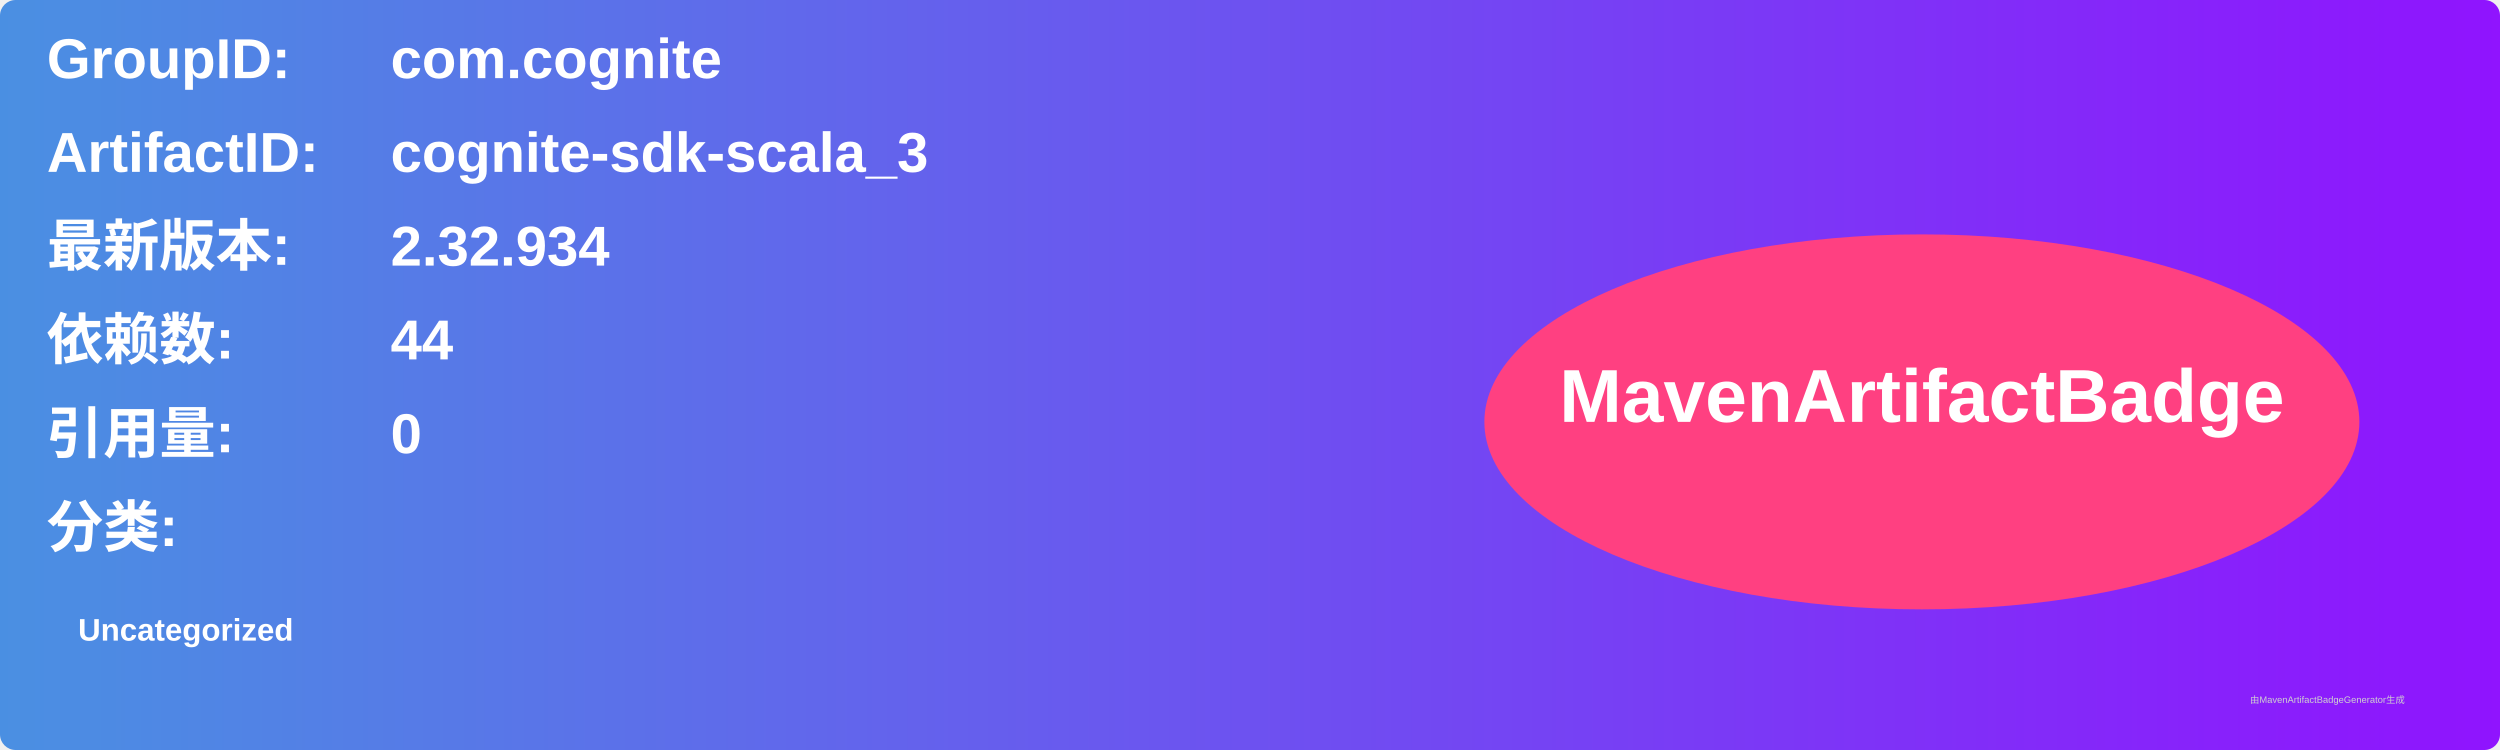
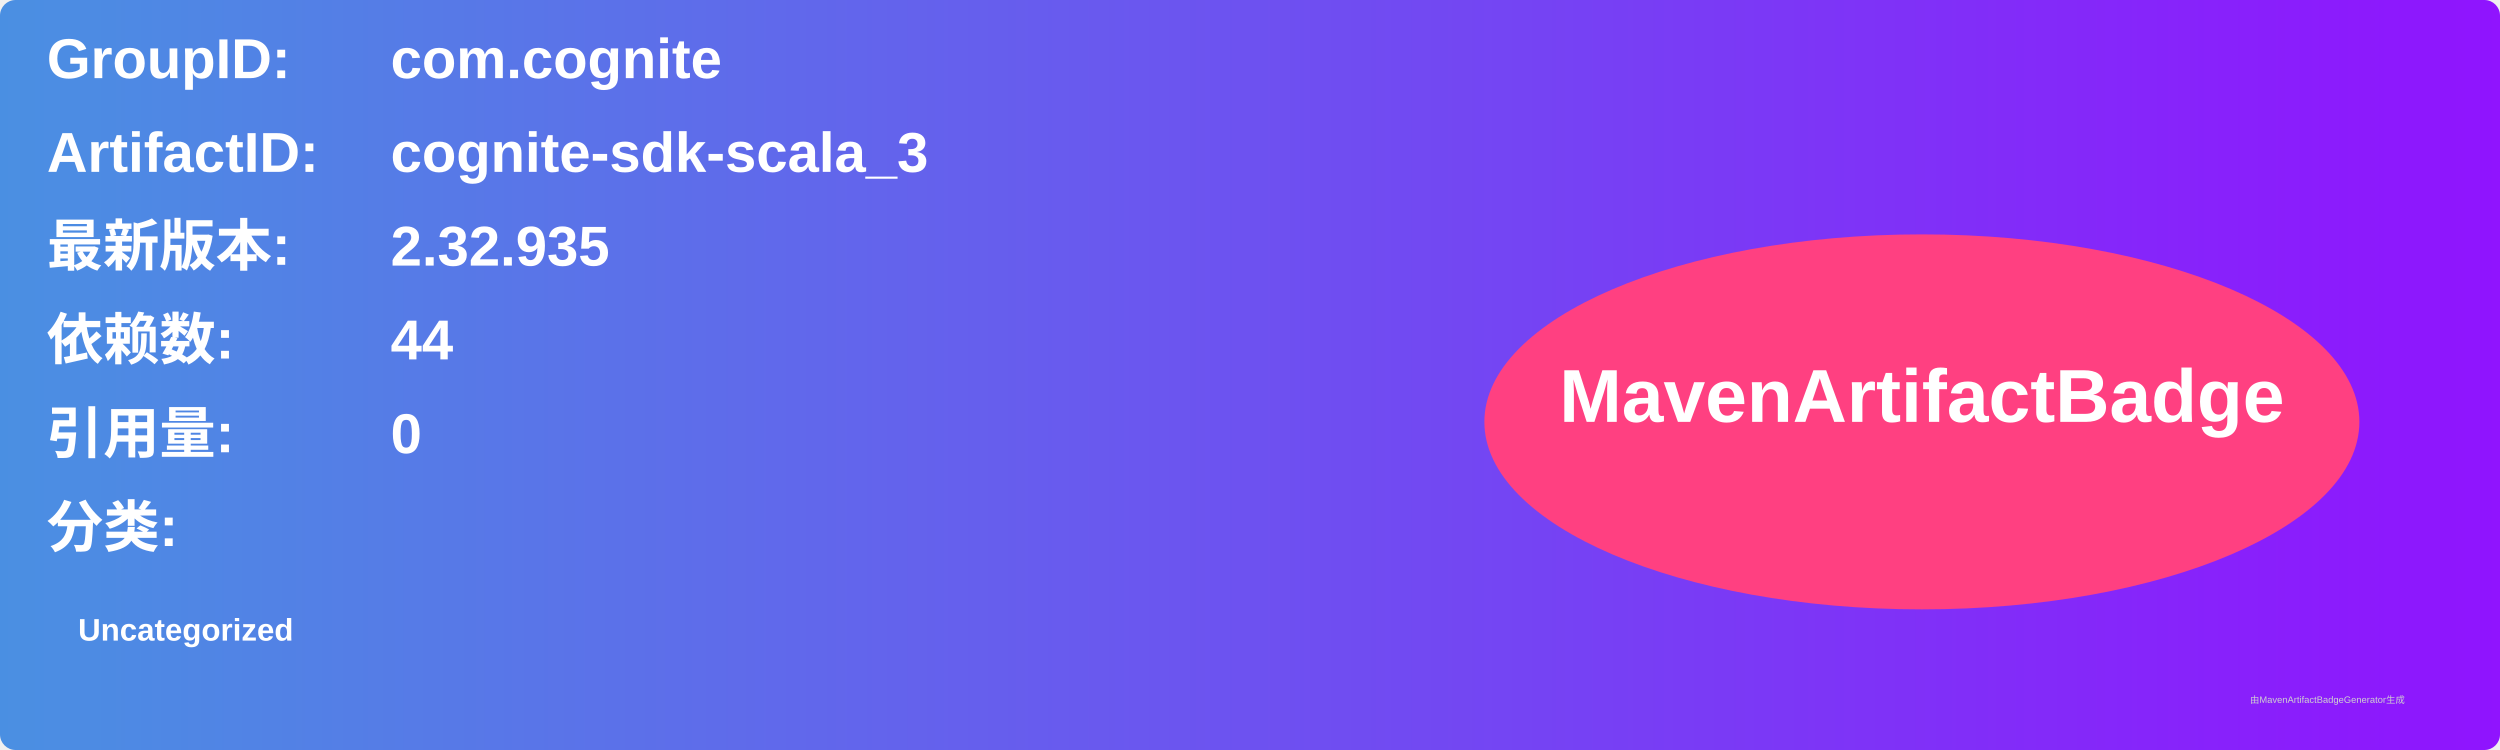
<svg xmlns="http://www.w3.org/2000/svg" width="800" height="240" viewBox="0 0 800 240">
  <linearGradient id="grad" x1="0%" y1="0%" x2="100%" y2="0%">
    <stop offset="0%" stop-color="#4a90e2" />
    <stop offset="100%" stop-color="#9013fe" />
  </linearGradient>
  <rect width="100%" height="100%" rx="5" ry="5" fill="url(#grad)" />
  <g transform="translate(15, 15)">
    <text x="0" y="10" font-family="Arial" font-size="18" fill="white" font-weight="bold" width="260">GroupID:</text>
    <text x="110" y="10" font-family="Arial" font-size="18" fill="white" font-weight="bold" width="460">com.cognite</text>
    <text x="0" y="40" font-family="Arial" font-size="18" fill="white" font-weight="bold" width="260">ArtifactID:</text>
    <text x="110" y="40" font-family="Arial" font-size="18" fill="white" font-weight="bold" width="460">cognite-sdk-scala_3</text>
    <text x="0" y="70" font-family="Arial" font-size="18" fill="white" font-weight="bold">最新版本:</text>
    <text x="110" y="70" font-family="Arial" font-size="18" fill="white" font-weight="bold">
-       <tspan font-weight="bold">2.32.934</tspan>
+       <tspan font-weight="bold">2.32.935</tspan>
    </text>
    <text x="0" y="100" font-family="Arial" font-size="18" fill="white" font-weight="bold">依赖数: </text>
    <text x="110" y="100" font-family="Arial" font-size="18" fill="white">
      <tspan font-weight="bold">44</tspan>
    </text>
    <text x="0" y="130" font-family="Arial" font-size="18" fill="white" font-weight="bold">引用量: </text>
    <text x="110" y="130" font-family="Arial" font-size="18" fill="white">
      <tspan font-weight="bold">0</tspan>
    </text>
    <text x="0" y="160" font-family="Arial" font-size="18" fill="white" font-weight="bold">分类:</text>
    <text x="10" y="190" font-family="Arial" font-size="10" fill="white">
      <tspan font-weight="bold">Uncategorized</tspan>
    </text>
    <ellipse cx="600" cy="120" rx="140" ry="60" fill="#ff4081" />
    <text x="600" y="120" text-anchor="middle" font-family="Arial" font-size="24" fill="white" font-weight="bold">MavenArtifactBadge</text>
  </g>
  <text x="720" y="225" font-family="Arial" font-size="3" fill="#d0d0d0">由MavenArtifactBadgeGenerator生成</text>
</svg>
